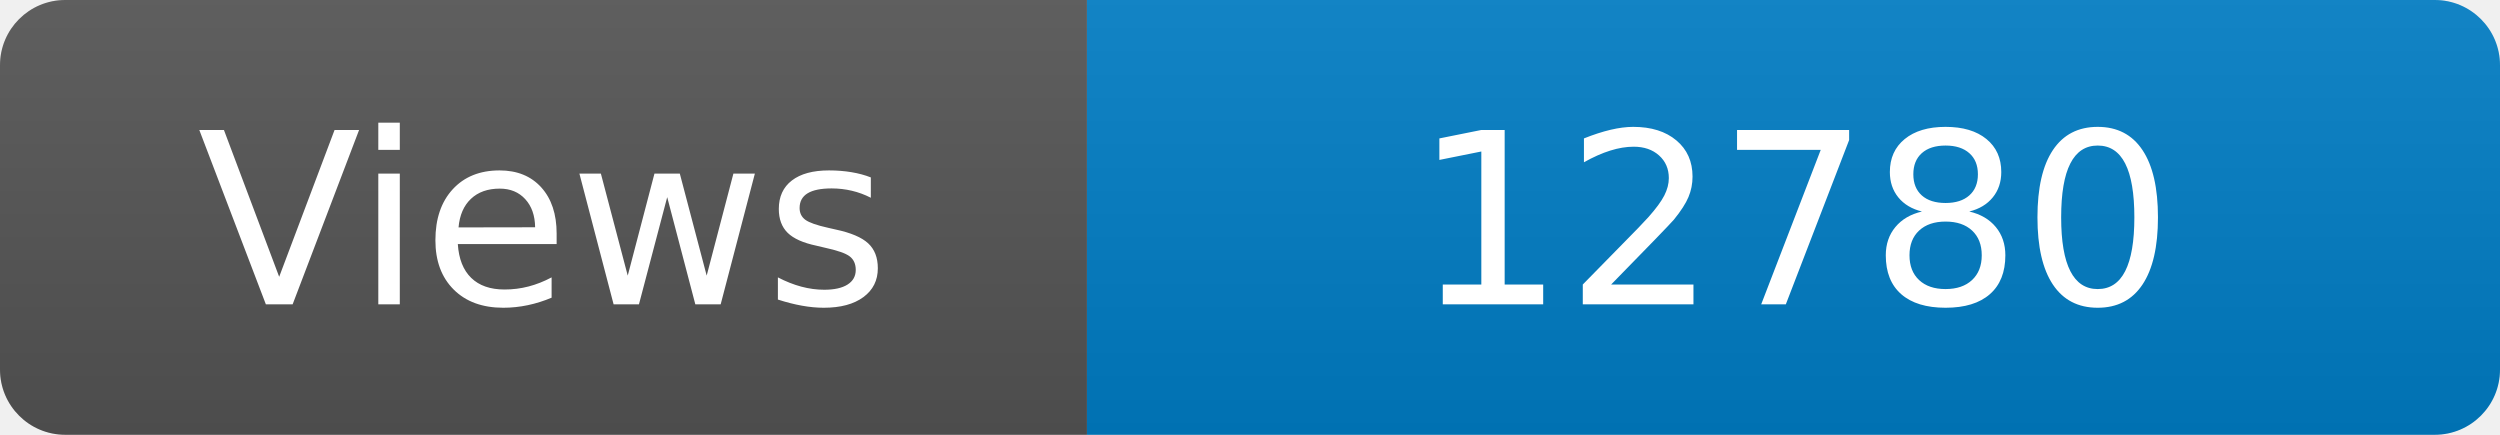
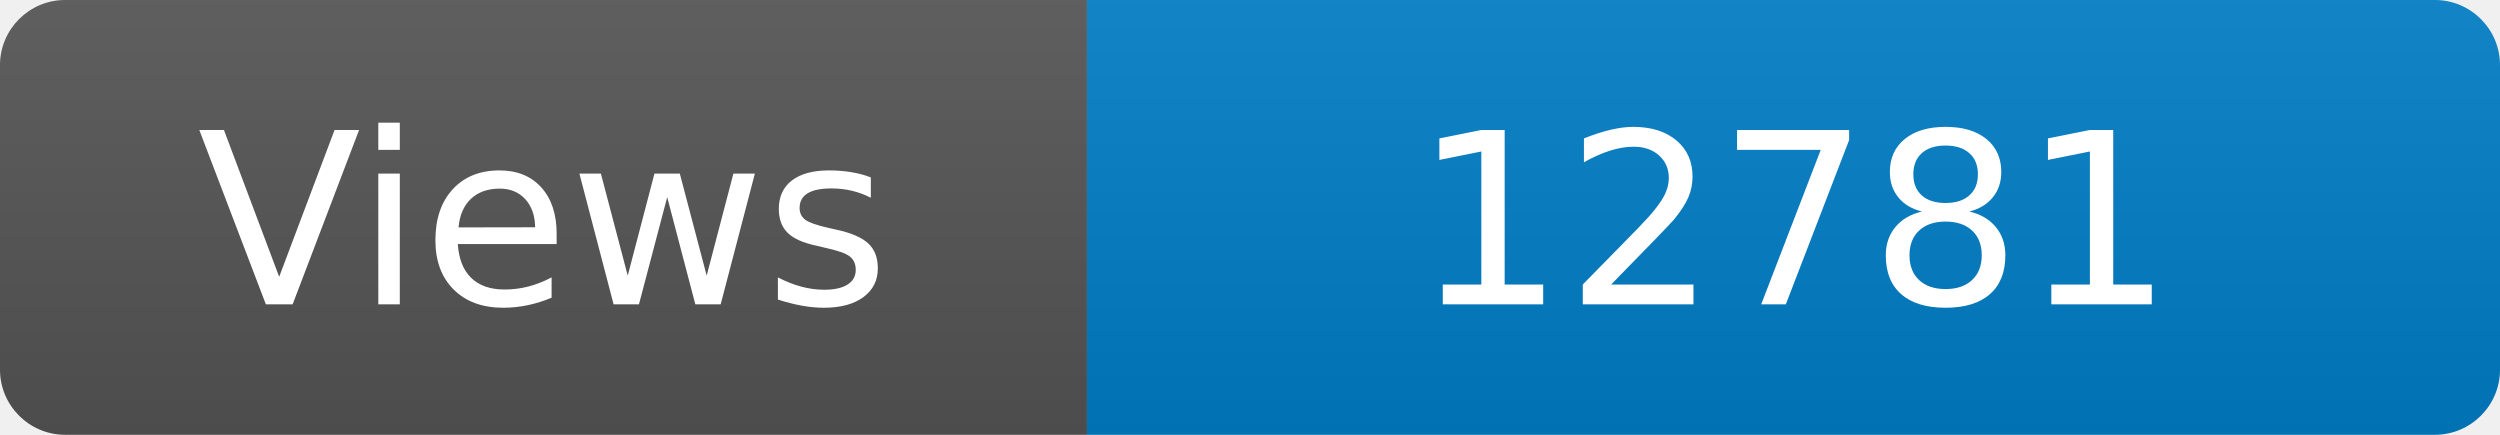
<svg xmlns="http://www.w3.org/2000/svg" width="115" height="20" role="img" aria-label="Maintained?: yes">
  <linearGradient id="s" x2="0" y2="100%">
    <stop offset="0" stop-color="#bbb" stop-opacity=".1" />
    <stop offset="1" stop-opacity=".1" />
  </linearGradient>
  <clipPath id="r">
    <rect width="115" height="20" rx="3" fill="#fff" />
  </clipPath>
  <g clip-path="url(#r)">
    <rect width="50" height="20" fill="#555" />
    <rect x="50" width="160" height="20" fill="#007ec6" />
    <rect width="115" height="20" fill="url(#s)" />
  </g>
  <g fill="#fff" text-anchor="middle" font-family="Verdana,Geneva,DejaVu Sans,sans-serif" font-size="110">
    <text x="250" y="140" transform="scale(.1)" fill="#fff">Views</text>
-     <text x="825" y="140" transform="scale(.1)" fill="#fff">12780</text>
+     <text x="825" y="140" transform="scale(.1)" fill="#fff">12781</text>
  </g>
</svg>
